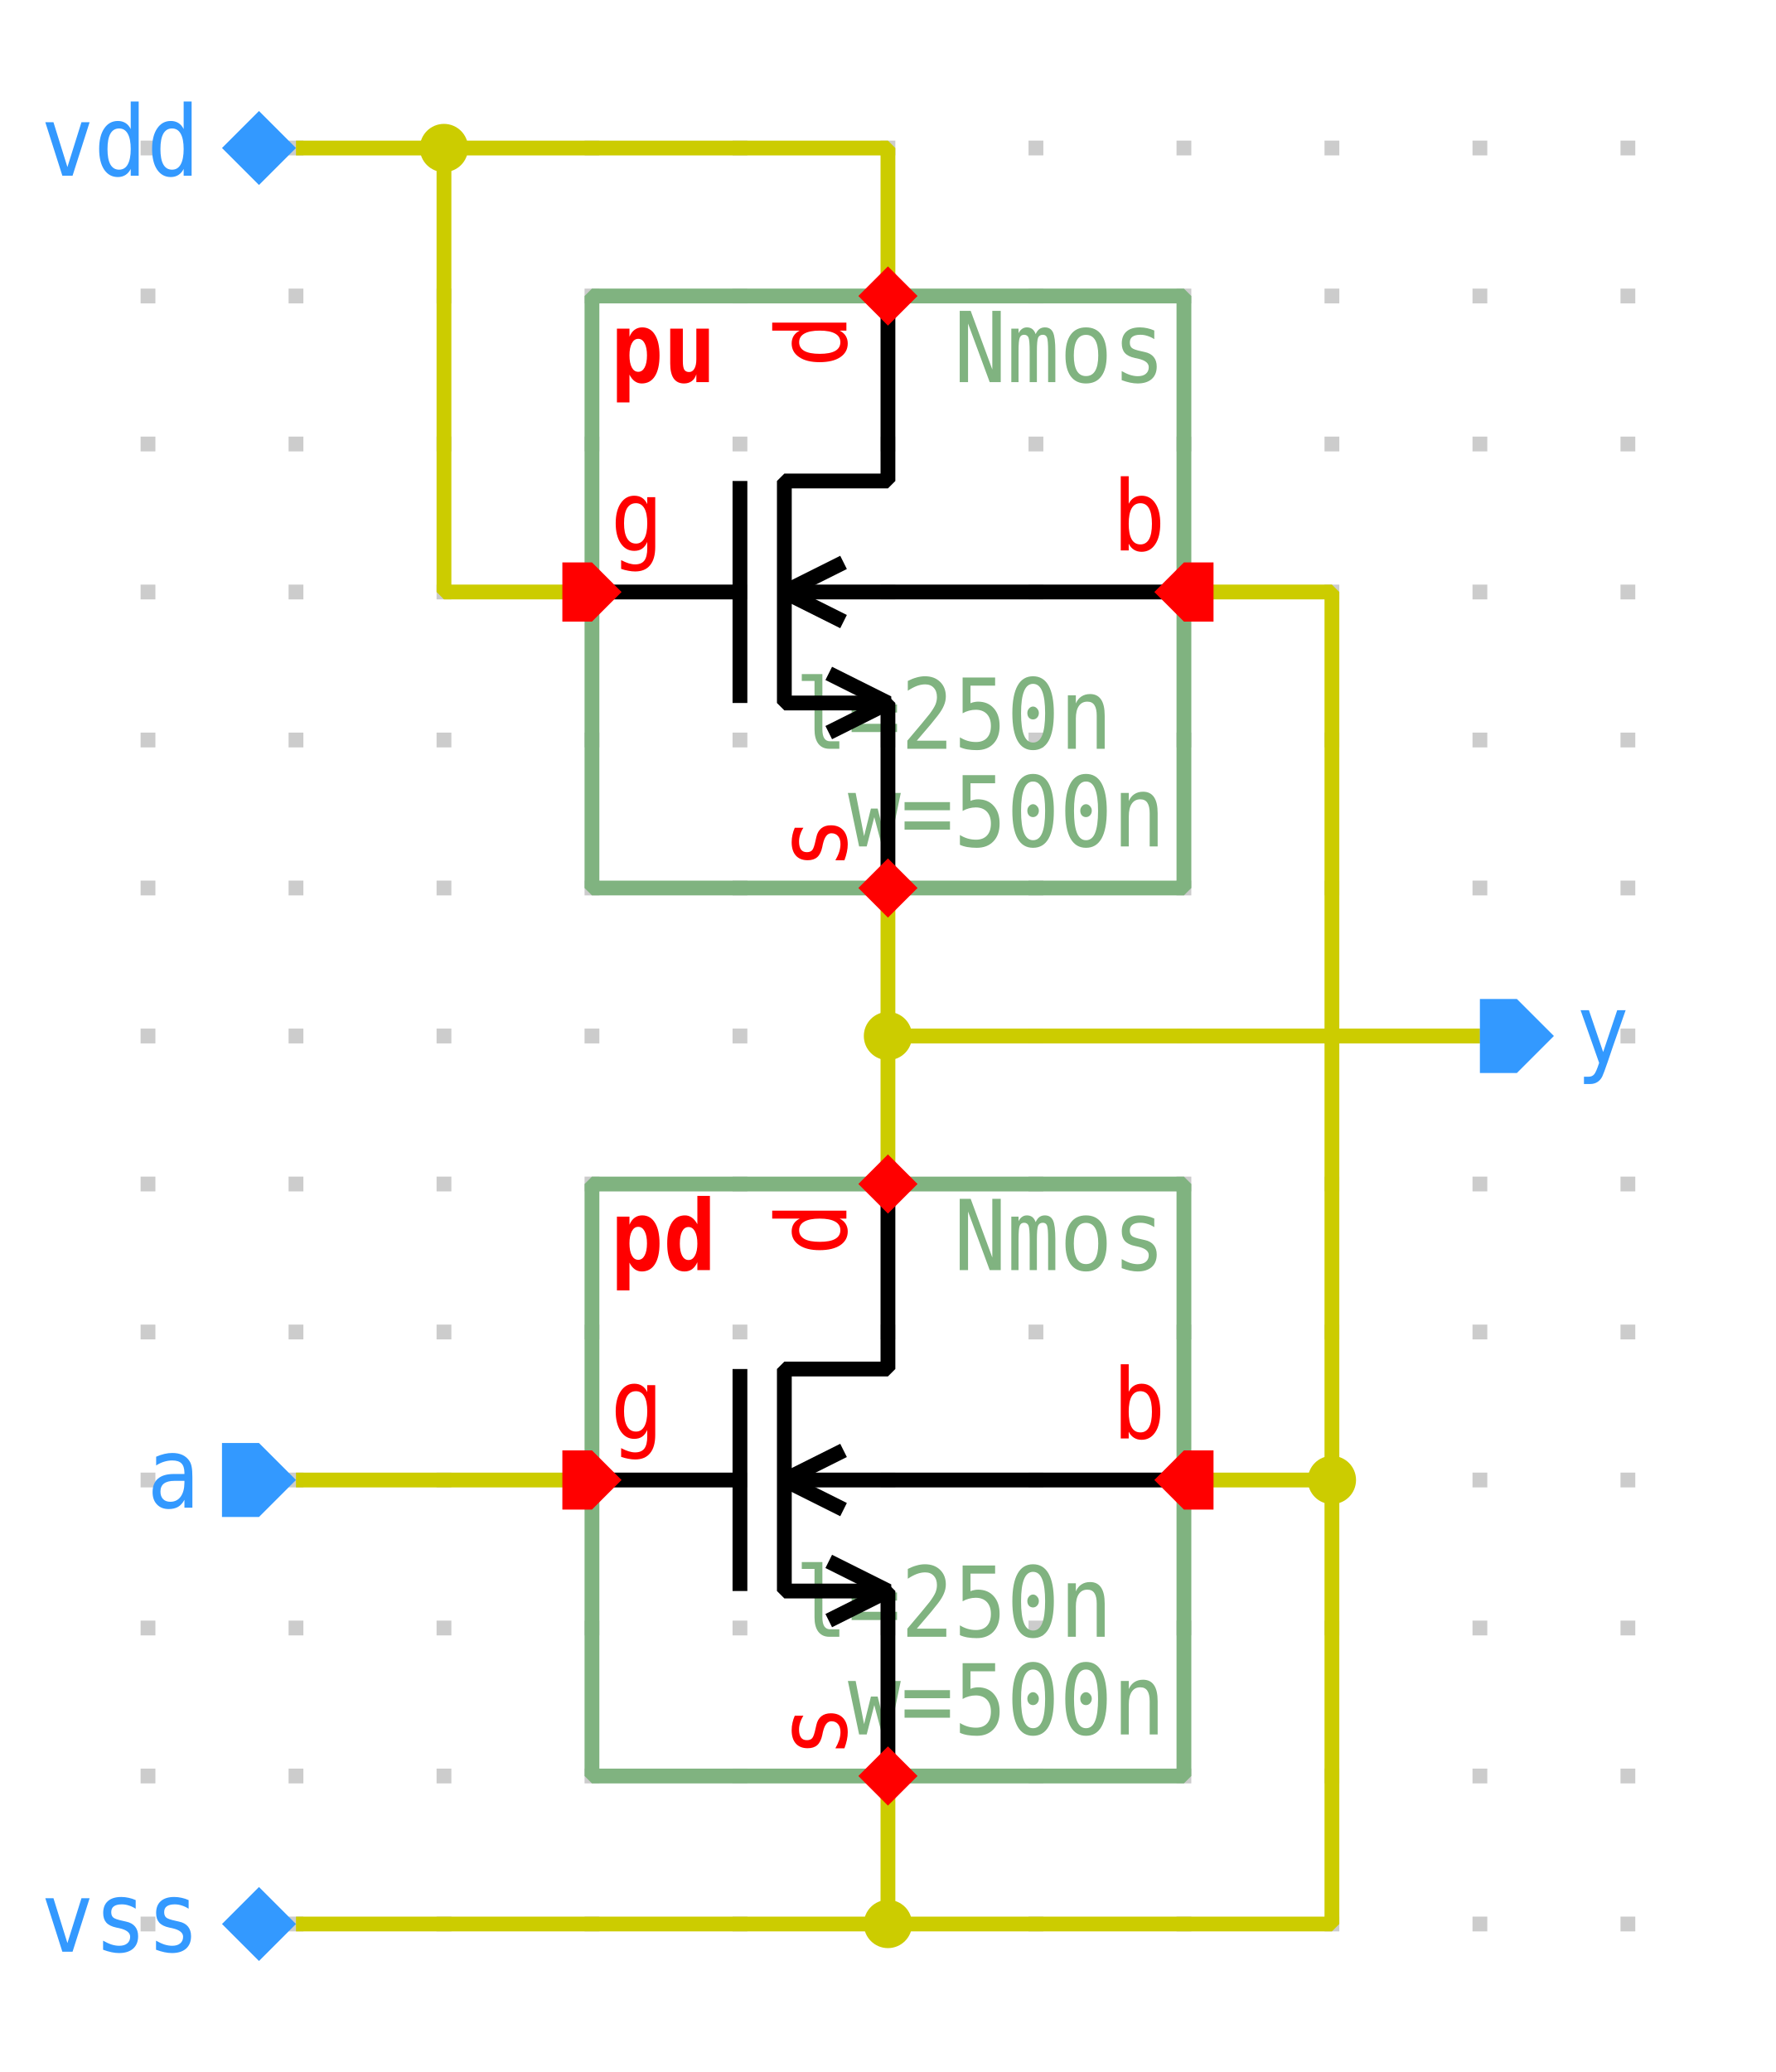
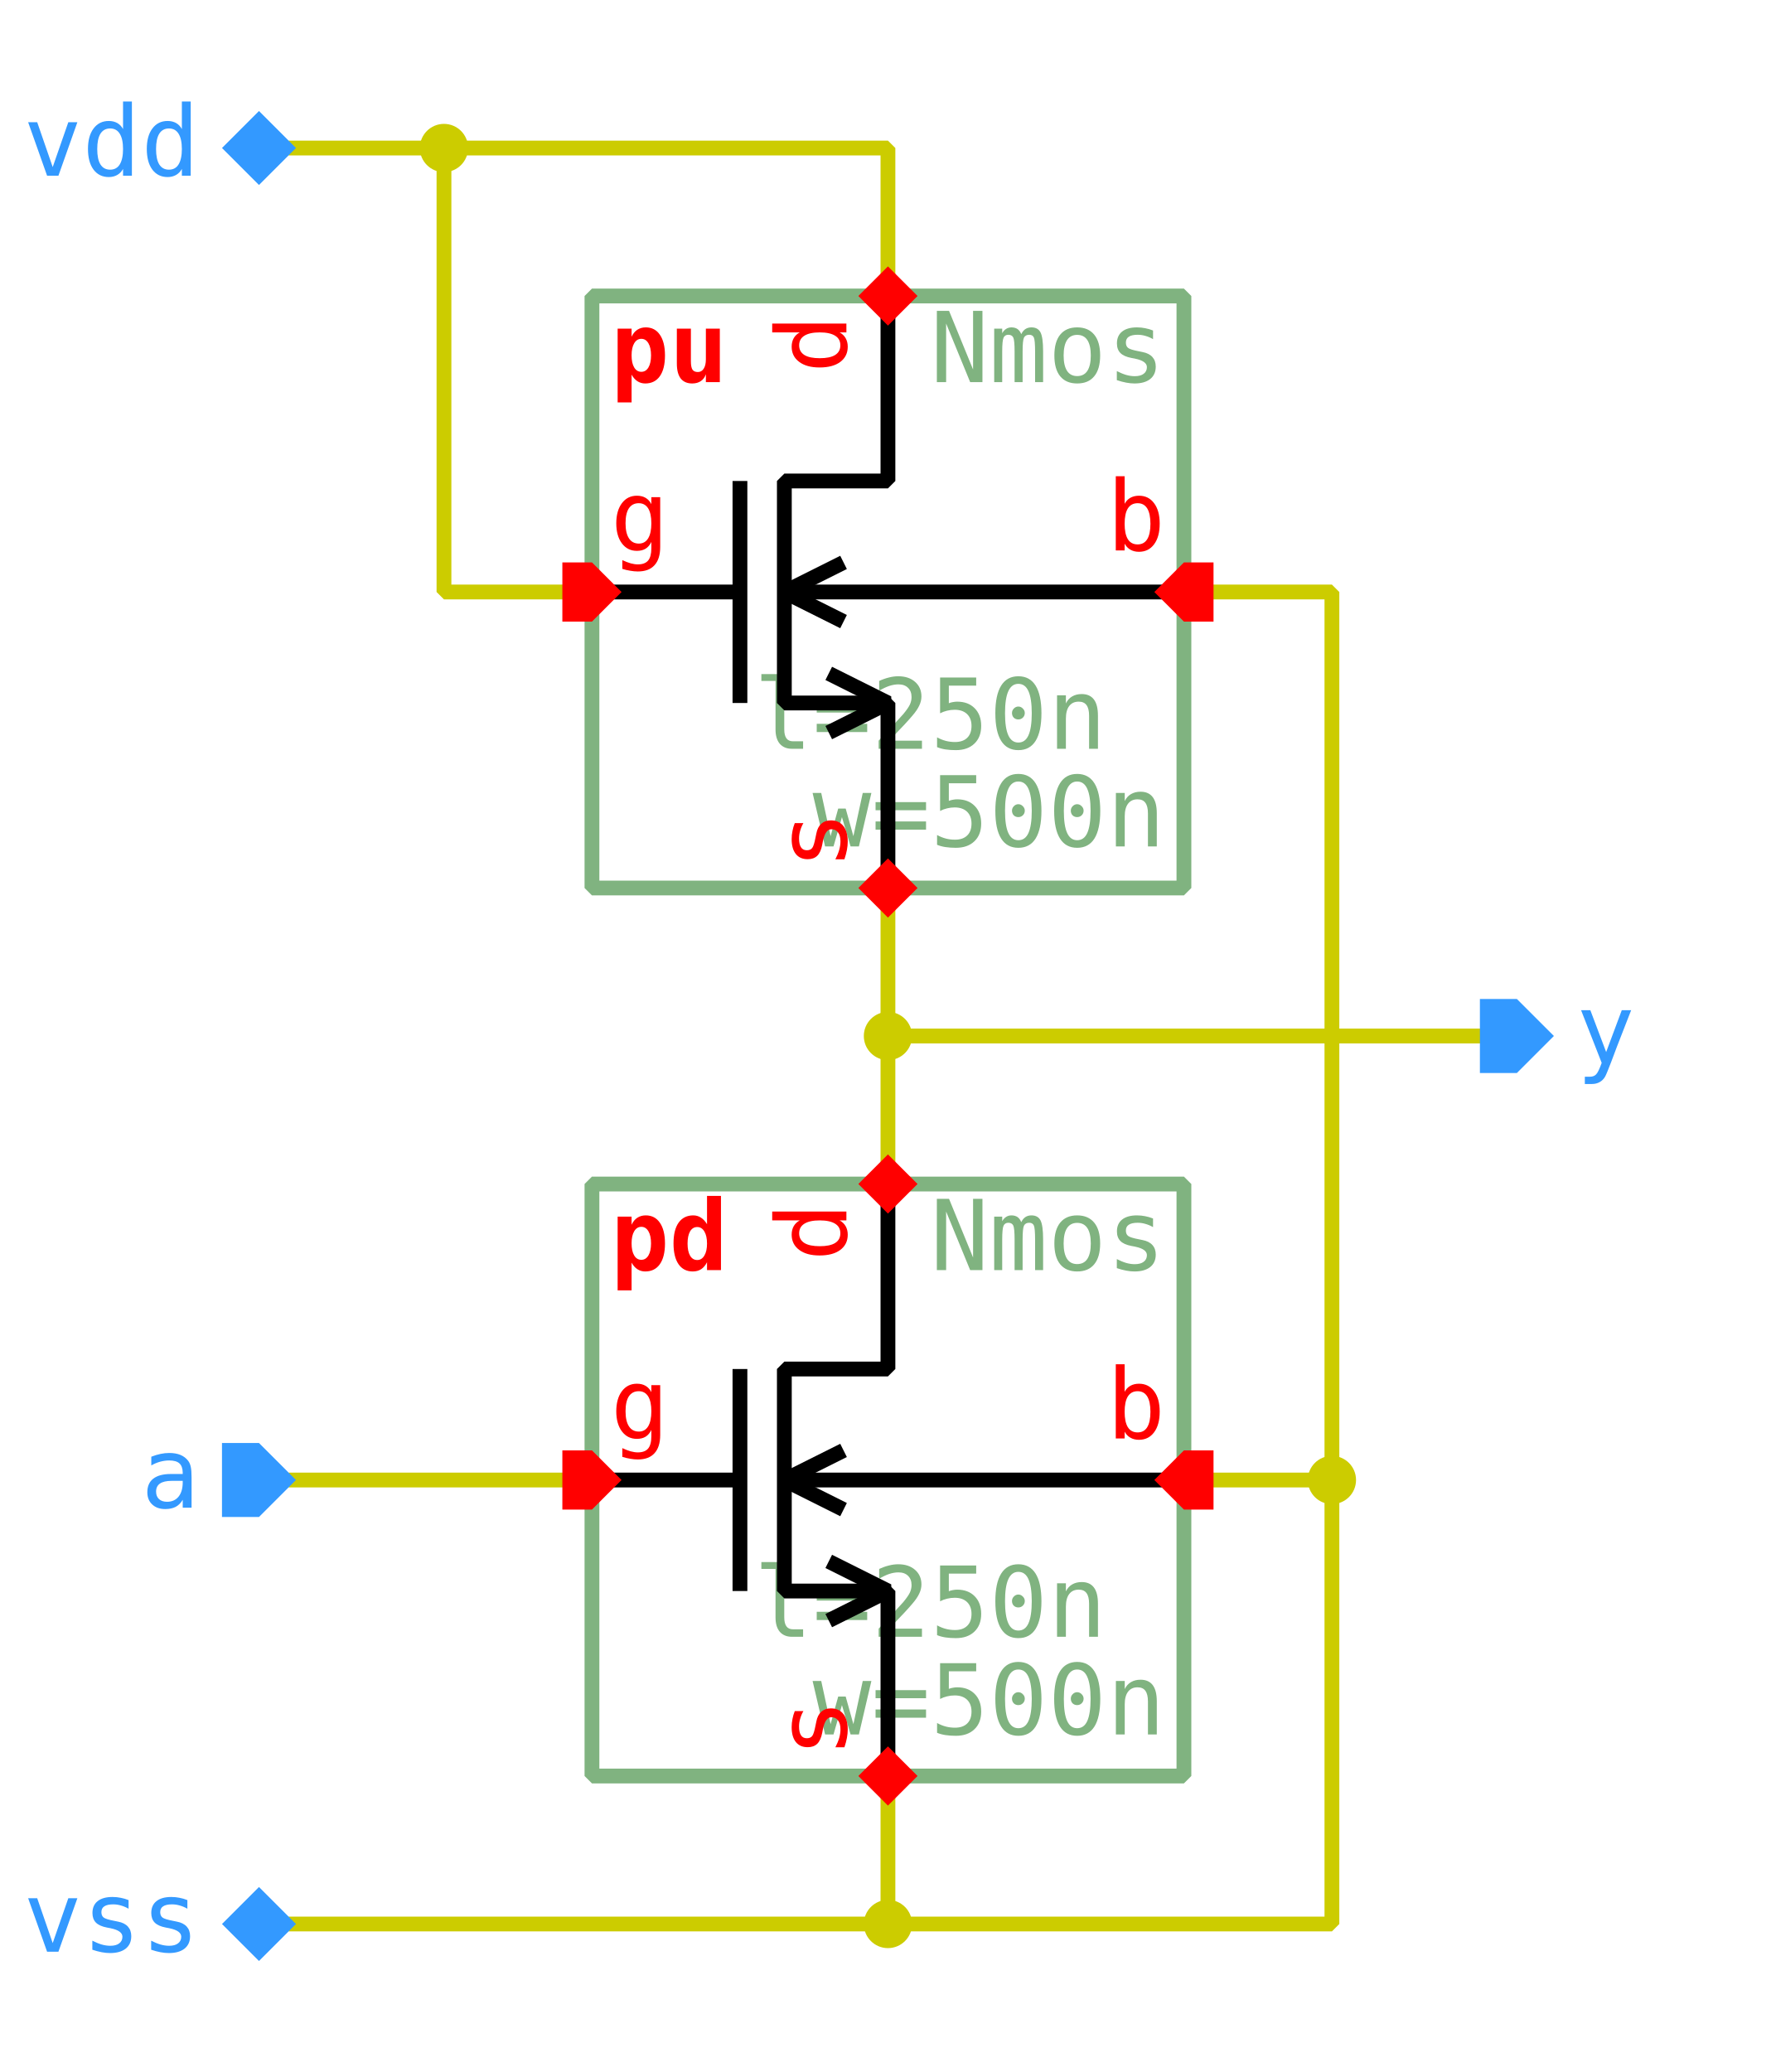
<svg xmlns="http://www.w3.org/2000/svg" width="420.0px" height="490.0px" viewBox="-1.0 0.0 12.0 14.0">
-   <style type="text/css">svg { stroke-linecap: butt; stroke-linejoin: bevel; } text { font-size: 11pt; font-family: "Inconsolata", monospace; } .instanceName { font-weight: bold; fill: #f00; } .pinLabel, .pinArrow { fill: #f00; } .params, .cellName { fill: #80b380; } .symbolOutline { stroke: #80b380; } .symbolPoly { stroke: #000; } .symbolOutline, .symbolPoly, .schemWire, .tapPoint { fill: none; stroke-width: 0.1; } #grid { fill: #ccc; } .schemWire, .tapPoint { stroke: rgb(80%, 80%, 0%); } .connPoint, .tapPointLabel { fill: rgb(80%, 80%, 0%); } .portArrow, .portLabel { fill: rgb(20%, 60%, 100%); }</style>
+   <style type="text/css">svg { stroke-linecap: butt; stroke-linejoin: bevel; } text { font-size: 11pt; font-family: "Inconsolata", monospace; font-stretch: 75%; } .instanceName { font-weight: bold; fill: #f00; } .pinLabel, .pinArrow { fill: #f00; } .params, .cellName { fill: #80b380; } .symbolOutline { stroke: #80b380; } .symbolPoly { stroke: #000; } .symbolOutline, .symbolPoly, .schemWire, .tapPoint { fill: none; stroke-width: 0.1; } #grid { fill: #ccc; } .schemWire, .tapPoint { stroke: #cc0; } .schemWire { stroke-linecap: square; } .connPoint, .tapPointLabel { fill: #cc0; } .portArrow, .portLabel { fill: #39f; }</style>
  <g transform="matrix(1 0 0 -1 0 14.0)">
-     <g id="grid">
-       <rect x="-0.05" y="0.95" height="0.1" width="0.1" />
-       <rect x="-0.05" y="1.95" height="0.1" width="0.1" />
-       <rect x="-0.05" y="2.95" height="0.1" width="0.1" />
-       <rect x="-0.05" y="3.95" height="0.1" width="0.1" />
-       <rect x="-0.05" y="4.95" height="0.1" width="0.1" />
-       <rect x="-0.05" y="5.95" height="0.1" width="0.1" />
-       <rect x="-0.05" y="6.95" height="0.1" width="0.1" />
-       <rect x="-0.05" y="7.95" height="0.1" width="0.1" />
-       <rect x="-0.05" y="8.95" height="0.1" width="0.1" />
-       <rect x="-0.05" y="9.95" height="0.1" width="0.1" />
-       <rect x="-0.05" y="10.95" height="0.1" width="0.1" />
-       <rect x="-0.05" y="11.95" height="0.1" width="0.1" />
-       <rect x="-0.05" y="12.95" height="0.1" width="0.1" />
-       <rect x="0.95" y="0.95" height="0.1" width="0.1" />
-       <rect x="0.95" y="1.95" height="0.1" width="0.1" />
-       <rect x="0.95" y="2.95" height="0.1" width="0.1" />
-       <rect x="0.95" y="3.95" height="0.1" width="0.1" />
-       <rect x="0.95" y="4.95" height="0.1" width="0.1" />
-       <rect x="0.95" y="5.95" height="0.1" width="0.1" />
-       <rect x="0.95" y="6.95" height="0.1" width="0.1" />
-       <rect x="0.95" y="7.95" height="0.1" width="0.1" />
-       <rect x="0.95" y="8.95" height="0.1" width="0.1" />
-       <rect x="0.95" y="9.95" height="0.1" width="0.1" />
-       <rect x="0.95" y="10.95" height="0.1" width="0.1" />
-       <rect x="0.95" y="11.95" height="0.1" width="0.1" />
-       <rect x="0.95" y="12.95" height="0.1" width="0.1" />
-       <rect x="1.95" y="0.95" height="0.1" width="0.1" />
-       <rect x="1.95" y="1.95" height="0.1" width="0.1" />
-       <rect x="1.95" y="2.95" height="0.1" width="0.1" />
-       <rect x="1.95" y="3.95" height="0.1" width="0.1" />
-       <rect x="1.95" y="4.95" height="0.1" width="0.1" />
-       <rect x="1.95" y="5.95" height="0.1" width="0.1" />
-       <rect x="1.95" y="6.95" height="0.1" width="0.1" />
-       <rect x="1.95" y="7.95" height="0.1" width="0.1" />
-       <rect x="1.95" y="8.95" height="0.1" width="0.1" />
-       <rect x="1.95" y="9.95" height="0.1" width="0.1" />
-       <rect x="1.95" y="10.95" height="0.1" width="0.1" />
-       <rect x="1.95" y="11.95" height="0.1" width="0.1" />
-       <rect x="1.95" y="12.95" height="0.1" width="0.1" />
-       <rect x="2.95" y="0.95" height="0.1" width="0.1" />
-       <rect x="2.95" y="1.95" height="0.1" width="0.1" />
-       <rect x="2.95" y="2.95" height="0.1" width="0.1" />
-       <rect x="2.95" y="3.95" height="0.1" width="0.1" />
-       <rect x="2.95" y="4.95" height="0.1" width="0.1" />
-       <rect x="2.95" y="5.95" height="0.1" width="0.1" />
-       <rect x="2.95" y="6.95" height="0.1" width="0.1" />
-       <rect x="2.95" y="7.95" height="0.1" width="0.1" />
-       <rect x="2.95" y="8.95" height="0.1" width="0.1" />
-       <rect x="2.95" y="9.95" height="0.1" width="0.1" />
-       <rect x="2.95" y="10.95" height="0.1" width="0.1" />
-       <rect x="2.95" y="11.95" height="0.1" width="0.1" />
-       <rect x="2.95" y="12.95" height="0.1" width="0.1" />
-       <rect x="3.95" y="0.95" height="0.1" width="0.1" />
-       <rect x="3.95" y="1.95" height="0.1" width="0.1" />
-       <rect x="3.95" y="2.95" height="0.1" width="0.1" />
-       <rect x="3.95" y="3.95" height="0.1" width="0.1" />
-       <rect x="3.95" y="4.95" height="0.1" width="0.1" />
-       <rect x="3.95" y="5.95" height="0.1" width="0.1" />
-       <rect x="3.95" y="6.95" height="0.1" width="0.1" />
-       <rect x="3.95" y="7.95" height="0.1" width="0.1" />
-       <rect x="3.95" y="8.95" height="0.1" width="0.1" />
-       <rect x="3.95" y="9.95" height="0.1" width="0.1" />
-       <rect x="3.95" y="10.95" height="0.1" width="0.1" />
-       <rect x="3.95" y="11.95" height="0.1" width="0.1" />
-       <rect x="3.95" y="12.95" height="0.1" width="0.1" />
-       <rect x="4.95" y="0.95" height="0.1" width="0.1" />
-       <rect x="4.95" y="1.95" height="0.1" width="0.1" />
-       <rect x="4.95" y="2.95" height="0.1" width="0.1" />
-       <rect x="4.95" y="3.95" height="0.1" width="0.1" />
-       <rect x="4.95" y="4.95" height="0.1" width="0.1" />
-       <rect x="4.95" y="5.95" height="0.1" width="0.1" />
-       <rect x="4.95" y="6.95" height="0.1" width="0.1" />
-       <rect x="4.95" y="7.95" height="0.1" width="0.1" />
-       <rect x="4.95" y="8.95" height="0.1" width="0.1" />
-       <rect x="4.95" y="9.95" height="0.1" width="0.1" />
-       <rect x="4.95" y="10.95" height="0.1" width="0.1" />
-       <rect x="4.95" y="11.95" height="0.1" width="0.1" />
-       <rect x="4.95" y="12.95" height="0.1" width="0.1" />
-       <rect x="5.95" y="0.95" height="0.1" width="0.1" />
-       <rect x="5.95" y="1.95" height="0.1" width="0.1" />
-       <rect x="5.95" y="2.95" height="0.1" width="0.1" />
-       <rect x="5.95" y="3.95" height="0.1" width="0.1" />
-       <rect x="5.95" y="4.95" height="0.1" width="0.1" />
-       <rect x="5.95" y="5.95" height="0.1" width="0.1" />
-       <rect x="5.95" y="6.95" height="0.1" width="0.1" />
-       <rect x="5.95" y="7.95" height="0.1" width="0.1" />
-       <rect x="5.95" y="8.95" height="0.1" width="0.1" />
-       <rect x="5.95" y="9.95" height="0.1" width="0.1" />
-       <rect x="5.95" y="10.95" height="0.1" width="0.1" />
-       <rect x="5.95" y="11.95" height="0.1" width="0.1" />
-       <rect x="5.95" y="12.95" height="0.1" width="0.1" />
-       <rect x="6.95" y="0.95" height="0.1" width="0.1" />
-       <rect x="6.95" y="1.95" height="0.1" width="0.1" />
-       <rect x="6.95" y="2.95" height="0.1" width="0.1" />
-       <rect x="6.95" y="3.95" height="0.1" width="0.1" />
-       <rect x="6.95" y="4.95" height="0.1" width="0.1" />
-       <rect x="6.95" y="5.95" height="0.1" width="0.1" />
-       <rect x="6.95" y="6.95" height="0.1" width="0.1" />
-       <rect x="6.95" y="7.95" height="0.1" width="0.1" />
-       <rect x="6.95" y="8.95" height="0.1" width="0.1" />
-       <rect x="6.95" y="9.95" height="0.1" width="0.1" />
-       <rect x="6.95" y="10.95" height="0.1" width="0.1" />
-       <rect x="6.95" y="11.95" height="0.1" width="0.1" />
-       <rect x="6.95" y="12.95" height="0.1" width="0.1" />
-       <rect x="7.95" y="0.95" height="0.1" width="0.1" />
-       <rect x="7.95" y="1.95" height="0.1" width="0.1" />
-       <rect x="7.95" y="2.95" height="0.1" width="0.1" />
-       <rect x="7.95" y="3.95" height="0.1" width="0.1" />
-       <rect x="7.95" y="4.95" height="0.1" width="0.1" />
-       <rect x="7.95" y="5.95" height="0.1" width="0.1" />
-       <rect x="7.95" y="6.95" height="0.1" width="0.1" />
-       <rect x="7.95" y="7.95" height="0.1" width="0.1" />
-       <rect x="7.95" y="8.95" height="0.1" width="0.1" />
-       <rect x="7.95" y="9.95" height="0.1" width="0.1" />
-       <rect x="7.95" y="10.95" height="0.1" width="0.1" />
-       <rect x="7.95" y="11.95" height="0.1" width="0.1" />
-       <rect x="7.95" y="12.95" height="0.1" width="0.1" />
-       <rect x="8.95" y="0.95" height="0.1" width="0.1" />
-       <rect x="8.95" y="1.95" height="0.1" width="0.1" />
-       <rect x="8.95" y="2.95" height="0.1" width="0.1" />
-       <rect x="8.95" y="3.95" height="0.1" width="0.1" />
-       <rect x="8.95" y="4.95" height="0.1" width="0.1" />
-       <rect x="8.95" y="5.95" height="0.1" width="0.1" />
-       <rect x="8.95" y="6.95" height="0.1" width="0.1" />
-       <rect x="8.95" y="7.95" height="0.1" width="0.1" />
-       <rect x="8.95" y="8.95" height="0.1" width="0.1" />
-       <rect x="8.95" y="9.95" height="0.1" width="0.1" />
-       <rect x="8.95" y="10.95" height="0.1" width="0.1" />
-       <rect x="8.95" y="11.95" height="0.1" width="0.1" />
-       <rect x="8.95" y="12.95" height="0.1" width="0.1" />
-       <rect x="9.95" y="0.95" height="0.1" width="0.1" />
-       <rect x="9.95" y="1.95" height="0.1" width="0.1" />
-       <rect x="9.95" y="2.95" height="0.1" width="0.1" />
-       <rect x="9.95" y="3.95" height="0.1" width="0.1" />
-       <rect x="9.95" y="4.95" height="0.1" width="0.1" />
-       <rect x="9.95" y="5.95" height="0.1" width="0.1" />
-       <rect x="9.95" y="6.95" height="0.1" width="0.1" />
-       <rect x="9.95" y="7.95" height="0.1" width="0.1" />
-       <rect x="9.95" y="8.95" height="0.1" width="0.1" />
-       <rect x="9.95" y="9.95" height="0.1" width="0.1" />
-       <rect x="9.95" y="10.95" height="0.1" width="0.1" />
-       <rect x="9.95" y="11.95" height="0.1" width="0.1" />
-       <rect x="9.95" y="12.95" height="0.1" width="0.1" />
-     </g>
    <path d="M1.0 1.0 L5.0 1.0 L5.0 2.0" class="schemWire" />
    <path d="M7.0 4.0 L8.0 4.0 L8.0 10.0 L7.0 10.0" class="schemWire" />
    <path d="M8.0 4.0 L8.0 1.0 L5.0 1.0" class="schemWire" />
    <path d="M1.0 13.0 L2.0 13.0 L5.0 13.0 L5.0 12.0" class="schemWire" />
    <path d="M2.0 13.0 L2.0 10.0 L3.0 10.0" class="schemWire" />
    <path d="M1.0 4.0 L2.0 4.0 L3.0 4.0" class="schemWire" />
    <path d="M5.0 6.0 L5.0 7.0 L5.0 8.0" class="schemWire" />
    <path d="M5.0 7.0 L9.0 7.0" class="schemWire" />
    <circle cx="5.0" cy="7.0" r="0.163" class="connPoint" />
    <circle cx="2.0" cy="13.0" r="0.163" class="connPoint" />
    <circle cx="5.0" cy="1.0" r="0.163" class="connPoint" />
    <circle cx="8.0" cy="4.0" r="0.163" class="connPoint" />
    <g>
      <rect x="3.0" y="2.0" width="4.0" height="4.0" class="symbolOutline" />
-       <g transform="matrix(1 0 0 1 6.875 5.875)">
-         <text transform="matrix(0.0405 0 0 -0.045 0 0)" dominant-baseline="hanging" text-anchor="end" class="cellName">Nmos</text>
-       </g>
-       <g transform="matrix(1 0 0 1 6.875 2.125)">
-         <text transform="matrix(0.0405 0 0 -0.045 0 0)" dominant-baseline="ideographic" text-anchor="end" class="params">
-           <tspan x="0" y="-1em">l=250n</tspan>
-           <tspan x="0" y="0em">w=500n</tspan>
-         </text>
-       </g>
-       <g transform="matrix(1 0 0 1 3.125 5.875)">
-         <text transform="matrix(0.0405 0 0 -0.045 0 0)" dominant-baseline="hanging" text-anchor="start" class="instanceName">pd</text>
-       </g>
+       <text transform="matrix(0.045 0 0 -0.045 6.875 5.875)" dominant-baseline="hanging" text-anchor="end" class="cellName">Nmos</text>
+       <text transform="matrix(0.045 0 0 -0.045 6.875 2.125)" dominant-baseline="ideographic" text-anchor="end" class="params">
+         <tspan x="0" y="-1em">l=250n</tspan>
+         <tspan x="0" y="0em">w=500n</tspan>
+       </text>
+       <text transform="matrix(0.045 0 0 -0.045 3.125 5.875)" dominant-baseline="hanging" text-anchor="start" class="instanceName">pd</text>
      <path d="M2.0 0.0 L2.0 1.25 L1.3 1.25 L1.3 2.75 L2.0 2.75 L2.0 4.0" transform="matrix(1 0 0 1 3.0 2.0)" class="symbolPoly" />
      <path d="M1.0 1.25 L1.0 2.75" transform="matrix(1 0 0 1 3.0 2.0)" class="symbolPoly" />
      <path d="M0.0 2.0 L1.0 2.0" transform="matrix(1 0 0 1 3.0 2.0)" class="symbolPoly" />
      <path d="M4.0 2.0 L1.3 2.0" transform="matrix(1 0 0 1 3.0 2.0)" class="symbolPoly" />
      <path d="M1.7 1.8 L1.3 2.0 L1.7 2.2" transform="matrix(1 0 0 1 3.0 2.0)" class="symbolPoly" />
      <path d="M1.6 1.05 L2.0 1.25 L1.6 1.45" transform="matrix(1 0 0 1 3.0 2.0)" class="symbolPoly" />
-       <g transform="matrix(0 -1 1 0 3.2 4.0)">
-         <path d="M0 0 L0.2 -0.2 L0.2 -0.4 L0 -0.4 L-0.2 -0.4 L-0.2 -0.2 Z" class="pinArrow" />
-       </g>
-       <g transform="matrix(1 0 0 1 3.125 4.125)">
-         <text transform="matrix(0.0405 0 0 -0.045 0 0)" dominant-baseline="ideographic" text-anchor="start" class="pinLabel">g</text>
-       </g>
-       <g transform="matrix(1 0 0 1 5.0 2.2)">
-         <path d="M0 0 L0.2 -0.2 L0.2 -0.2 L0 -0.4 L-0.2 -0.2 L-0.2 -0.2 Z" class="pinArrow" />
-       </g>
-       <g transform="matrix(0 1 -1 0 4.875 2.125)">
-         <text transform="matrix(0.0405 0 0 -0.045 0 0)" dominant-baseline="ideographic" text-anchor="start" class="pinLabel">s</text>
-       </g>
-       <g transform="matrix(-1 0 0 -1 5.0 5.8)">
-         <path d="M0 0 L0.2 -0.2 L0.2 -0.2 L0 -0.4 L-0.2 -0.2 L-0.2 -0.2 Z" class="pinArrow" />
-       </g>
-       <g transform="matrix(0 1 -1 0 4.875 5.875)">
-         <text transform="matrix(0.0405 0 0 -0.045 0 0)" dominant-baseline="ideographic" text-anchor="end" class="pinLabel">d</text>
-       </g>
-       <g transform="matrix(0 1 -1 0 6.8 4.0)">
-         <path d="M0 0 L0.2 -0.2 L0.2 -0.4 L0 -0.4 L-0.2 -0.4 L-0.2 -0.2 Z" class="pinArrow" />
-       </g>
-       <g transform="matrix(1 0 0 1 6.875 4.125)">
-         <text transform="matrix(0.0405 0 0 -0.045 0 0)" dominant-baseline="ideographic" text-anchor="end" class="pinLabel">b</text>
-       </g>
+       <path d="M0 0 L0.2 -0.2 L0.2 -0.4 L0 -0.4 L-0.2 -0.4 L-0.2 -0.2 Z" transform="matrix(0 -1 1 0 3.2 4.0)" class="pinArrow" />
+       <text transform="matrix(0.045 0 0 -0.045 3.125 4.125)" dominant-baseline="ideographic" text-anchor="start" class="pinLabel">g</text>
+       <path d="M0 0 L0.2 -0.2 L0.2 -0.2 L0 -0.4 L-0.2 -0.2 L-0.2 -0.2 Z" transform="matrix(1 0 0 1 5.0 2.2)" class="pinArrow" />
+       <text transform="matrix(0 0.045 0.045 0 4.875 2.125)" dominant-baseline="ideographic" text-anchor="start" class="pinLabel">s</text>
+       <path d="M0 0 L0.2 -0.2 L0.2 -0.2 L0 -0.4 L-0.2 -0.2 L-0.2 -0.2 Z" transform="matrix(-1 0 0 -1 5.0 5.8)" class="pinArrow" />
+       <text transform="matrix(0 0.045 0.045 0 4.875 5.875)" dominant-baseline="ideographic" text-anchor="end" class="pinLabel">d</text>
+       <path d="M0 0 L0.2 -0.2 L0.2 -0.4 L0 -0.4 L-0.2 -0.4 L-0.2 -0.2 Z" transform="matrix(0 1 -1 0 6.8 4.0)" class="pinArrow" />
+       <text transform="matrix(0.045 0 0 -0.045 6.875 4.125)" dominant-baseline="ideographic" text-anchor="end" class="pinLabel">b</text>
    </g>
    <g>
      <rect x="3.0" y="8.0" width="4.0" height="4.0" class="symbolOutline" />
-       <g transform="matrix(1 0 0 1 6.875 11.875)">
-         <text transform="matrix(0.0405 0 0 -0.045 0 0)" dominant-baseline="hanging" text-anchor="end" class="cellName">Nmos</text>
-       </g>
-       <g transform="matrix(1 0 0 1 6.875 8.125)">
-         <text transform="matrix(0.0405 0 0 -0.045 0 0)" dominant-baseline="ideographic" text-anchor="end" class="params">
-           <tspan x="0" y="-1em">l=250n</tspan>
-           <tspan x="0" y="0em">w=500n</tspan>
-         </text>
-       </g>
-       <g transform="matrix(1 0 0 1 3.125 11.875)">
-         <text transform="matrix(0.0405 0 0 -0.045 0 0)" dominant-baseline="hanging" text-anchor="start" class="instanceName">pu</text>
-       </g>
+       <text transform="matrix(0.045 0 0 -0.045 6.875 11.875)" dominant-baseline="hanging" text-anchor="end" class="cellName">Nmos</text>
+       <text transform="matrix(0.045 0 0 -0.045 6.875 8.125)" dominant-baseline="ideographic" text-anchor="end" class="params">
+         <tspan x="0" y="-1em">l=250n</tspan>
+         <tspan x="0" y="0em">w=500n</tspan>
+       </text>
+       <text transform="matrix(0.045 0 0 -0.045 3.125 11.875)" dominant-baseline="hanging" text-anchor="start" class="instanceName">pu</text>
      <path d="M2.0 0.0 L2.0 1.25 L1.3 1.25 L1.3 2.75 L2.0 2.75 L2.0 4.0" transform="matrix(1 0 0 1 3.0 8.0)" class="symbolPoly" />
      <path d="M1.0 1.25 L1.0 2.75" transform="matrix(1 0 0 1 3.0 8.0)" class="symbolPoly" />
      <path d="M0.0 2.0 L1.0 2.0" transform="matrix(1 0 0 1 3.0 8.0)" class="symbolPoly" />
      <path d="M4.0 2.0 L1.3 2.0" transform="matrix(1 0 0 1 3.0 8.0)" class="symbolPoly" />
      <path d="M1.7 1.8 L1.3 2.0 L1.7 2.2" transform="matrix(1 0 0 1 3.0 8.0)" class="symbolPoly" />
      <path d="M1.6 1.05 L2.0 1.25 L1.6 1.45" transform="matrix(1 0 0 1 3.0 8.0)" class="symbolPoly" />
-       <g transform="matrix(0 -1 1 0 3.2 10.0)">
-         <path d="M0 0 L0.2 -0.2 L0.2 -0.4 L0 -0.4 L-0.2 -0.4 L-0.2 -0.2 Z" class="pinArrow" />
-       </g>
-       <g transform="matrix(1 0 0 1 3.125 10.125)">
-         <text transform="matrix(0.0405 0 0 -0.045 0 0)" dominant-baseline="ideographic" text-anchor="start" class="pinLabel">g</text>
-       </g>
-       <g transform="matrix(1 0 0 1 5.0 8.2)">
-         <path d="M0 0 L0.2 -0.2 L0.2 -0.2 L0 -0.4 L-0.2 -0.2 L-0.2 -0.2 Z" class="pinArrow" />
-       </g>
-       <g transform="matrix(0 1 -1 0 4.875 8.125)">
-         <text transform="matrix(0.0405 0 0 -0.045 0 0)" dominant-baseline="ideographic" text-anchor="start" class="pinLabel">s</text>
-       </g>
-       <g transform="matrix(-1 0 0 -1 5.0 11.8)">
-         <path d="M0 0 L0.2 -0.2 L0.2 -0.2 L0 -0.4 L-0.2 -0.2 L-0.2 -0.2 Z" class="pinArrow" />
-       </g>
-       <g transform="matrix(0 1 -1 0 4.875 11.875)">
-         <text transform="matrix(0.0405 0 0 -0.045 0 0)" dominant-baseline="ideographic" text-anchor="end" class="pinLabel">d</text>
-       </g>
-       <g transform="matrix(0 1 -1 0 6.8 10.0)">
-         <path d="M0 0 L0.2 -0.2 L0.2 -0.4 L0 -0.4 L-0.2 -0.4 L-0.2 -0.2 Z" class="pinArrow" />
-       </g>
-       <g transform="matrix(1 0 0 1 6.875 10.125)">
-         <text transform="matrix(0.0405 0 0 -0.045 0 0)" dominant-baseline="ideographic" text-anchor="end" class="pinLabel">b</text>
-       </g>
+       <path d="M0 0 L0.2 -0.2 L0.2 -0.4 L0 -0.4 L-0.2 -0.4 L-0.2 -0.2 Z" transform="matrix(0 -1 1 0 3.2 10.0)" class="pinArrow" />
+       <text transform="matrix(0.045 0 0 -0.045 3.125 10.125)" dominant-baseline="ideographic" text-anchor="start" class="pinLabel">g</text>
+       <path d="M0 0 L0.2 -0.2 L0.2 -0.2 L0 -0.4 L-0.2 -0.2 L-0.2 -0.2 Z" transform="matrix(1 0 0 1 5.0 8.2)" class="pinArrow" />
+       <text transform="matrix(0 0.045 0.045 0 4.875 8.125)" dominant-baseline="ideographic" text-anchor="start" class="pinLabel">s</text>
+       <path d="M0 0 L0.2 -0.2 L0.2 -0.2 L0 -0.4 L-0.2 -0.2 L-0.2 -0.2 Z" transform="matrix(-1 0 0 -1 5.0 11.8)" class="pinArrow" />
+       <text transform="matrix(0 0.045 0.045 0 4.875 11.875)" dominant-baseline="ideographic" text-anchor="end" class="pinLabel">d</text>
+       <path d="M0 0 L0.2 -0.2 L0.2 -0.4 L0 -0.4 L-0.2 -0.4 L-0.2 -0.2 Z" transform="matrix(0 1 -1 0 6.8 10.0)" class="pinArrow" />
+       <text transform="matrix(0.045 0 0 -0.045 6.875 10.125)" dominant-baseline="ideographic" text-anchor="end" class="pinLabel">b</text>
    </g>
    <g>
-       <g transform="matrix(0 -1 1 0 1.0 13.0)">
-         <path d="M0 0 L0.25 -0.25 L0.25 -0.25 L0 -0.5 L-0.25 -0.25 L-0.25 -0.25 Z" class="portArrow" />
-       </g>
-       <g transform="matrix(1 0 0 1 0.35 13.0)">
-         <text transform="matrix(0.0405 0 0 -0.045 0 0)" dominant-baseline="middle" text-anchor="end" class="portLabel">vdd</text>
-       </g>
+       <path d="M0 0 L0.25 -0.25 L0.25 -0.25 L0 -0.5 L-0.25 -0.25 L-0.25 -0.25 Z" transform="matrix(0 -1 1 0 1.0 13.0)" class="portArrow" />
+       <text transform="matrix(0.045 0 0 -0.045 0.35 13.0)" dominant-baseline="middle" text-anchor="end" class="portLabel">vdd</text>
    </g>
    <g>
-       <g transform="matrix(0 -1 1 0 1.0 1.0)">
-         <path d="M0 0 L0.25 -0.25 L0.25 -0.25 L0 -0.5 L-0.25 -0.25 L-0.25 -0.25 Z" class="portArrow" />
-       </g>
-       <g transform="matrix(1 0 0 1 0.35 1.0)">
-         <text transform="matrix(0.0405 0 0 -0.045 0 0)" dominant-baseline="middle" text-anchor="end" class="portLabel">vss</text>
-       </g>
+       <path d="M0 0 L0.25 -0.25 L0.25 -0.25 L0 -0.5 L-0.25 -0.25 L-0.25 -0.25 Z" transform="matrix(0 -1 1 0 1.0 1.0)" class="portArrow" />
+       <text transform="matrix(0.045 0 0 -0.045 0.35 1.0)" dominant-baseline="middle" text-anchor="end" class="portLabel">vss</text>
    </g>
    <g>
-       <g transform="matrix(0 -1 1 0 1.0 4.0)">
-         <path d="M0 0 L0.25 -0.25 L0.25 -0.5 L0 -0.5 L-0.25 -0.5 L-0.25 -0.25 Z" class="portArrow" />
-       </g>
-       <g transform="matrix(1 0 0 1 0.35 4.0)">
-         <text transform="matrix(0.0405 0 0 -0.045 0 0)" dominant-baseline="middle" text-anchor="end" class="portLabel">a</text>
-       </g>
+       <path d="M0 0 L0.25 -0.25 L0.25 -0.5 L0 -0.5 L-0.25 -0.5 L-0.25 -0.25 Z" transform="matrix(0 -1 1 0 1.0 4.0)" class="portArrow" />
+       <text transform="matrix(0.045 0 0 -0.045 0.35 4.0)" dominant-baseline="middle" text-anchor="end" class="portLabel">a</text>
    </g>
    <g>
-       <g transform="matrix(0 1 -1 0 9.0 7.0)">
-         <path d="M0 0 L0.25 0 L0.25 -0.25 L0 -0.5 L-0.25 -0.25 L-0.25 0 Z" class="portArrow" />
-       </g>
-       <g transform="matrix(1 0 0 1 9.65 7.0)">
-         <text transform="matrix(0.0405 0 0 -0.045 0 0)" dominant-baseline="middle" text-anchor="start" class="portLabel">y</text>
-       </g>
+       <path d="M0 0 L0.25 0 L0.25 -0.25 L0 -0.5 L-0.25 -0.25 L-0.25 0 Z" transform="matrix(0 1 -1 0 9.0 7.0)" class="portArrow" />
+       <text transform="matrix(0.045 0 0 -0.045 9.65 7.0)" dominant-baseline="middle" text-anchor="start" class="portLabel">y</text>
    </g>
  </g>
</svg>
